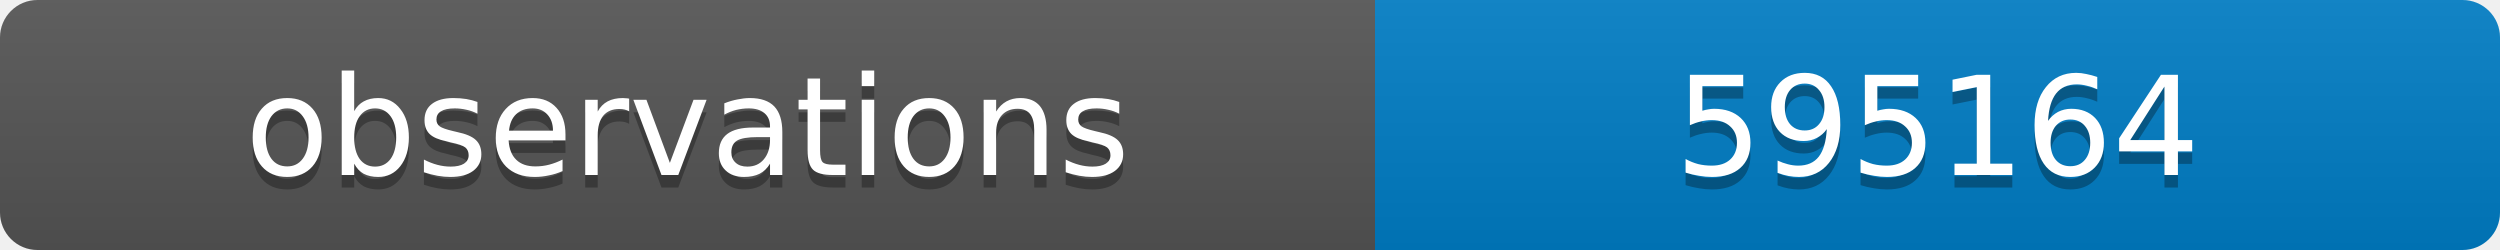
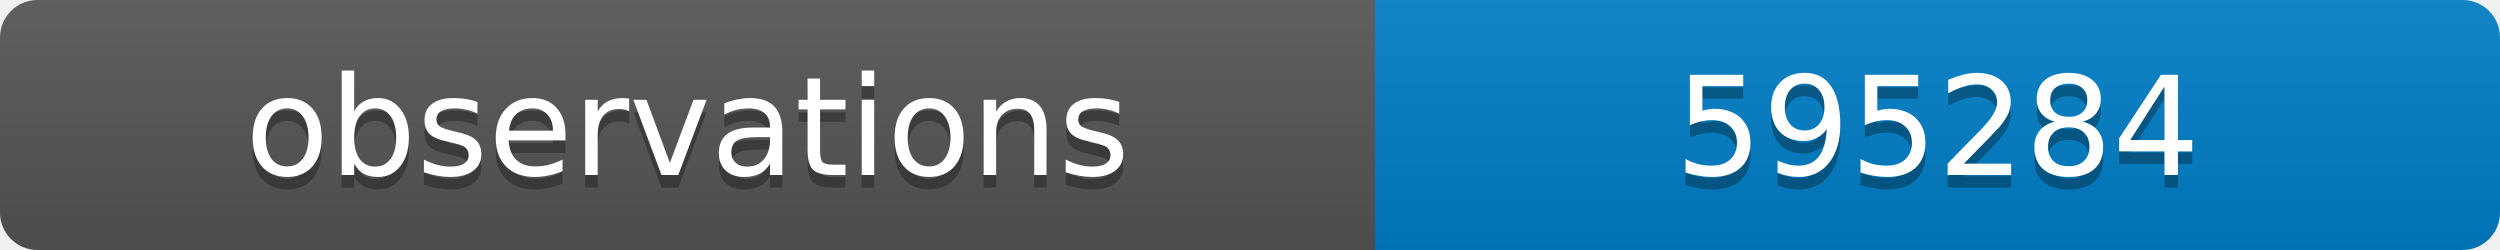
<svg xmlns="http://www.w3.org/2000/svg" width="200" height="20">
  <linearGradient id="b" x2="0" y2="100%">
    <stop offset="0" stop-color="#bbb" stop-opacity=".1" />
    <stop offset="1" stop-opacity=".1" />
  </linearGradient>
  <clipPath id="a">
    <rect width="200" height="20" rx="3" fill="#fff" />
  </clipPath>
  <g clip-path="url(#a)">
    <path fill="#555" d="M0 0h110v20H0z" />
    <path fill="#007ec6" d="M110 0h90v20H110z" />
    <path fill="url(#b)" d="M0 0h200v20H0z" />
  </g>
  <g fill="#fff" text-anchor="middle" font-family="DejaVu Sans,Verdana,Geneva,sans-serif" font-size="11">
    <text x="55" y="15" fill="#010101" fill-opacity=".3">observations</text>
    <text x="55" y="14">observations</text>
-     <text x="155" y="15" fill="#010101" fill-opacity=".3">595164</text>
-     <text x="155" y="14">595164</text>
+     <text x="155" y="15" fill="#010101" fill-opacity=".3">595284</text>
+     <text x="155" y="14">595284</text>
  </g>
</svg>
